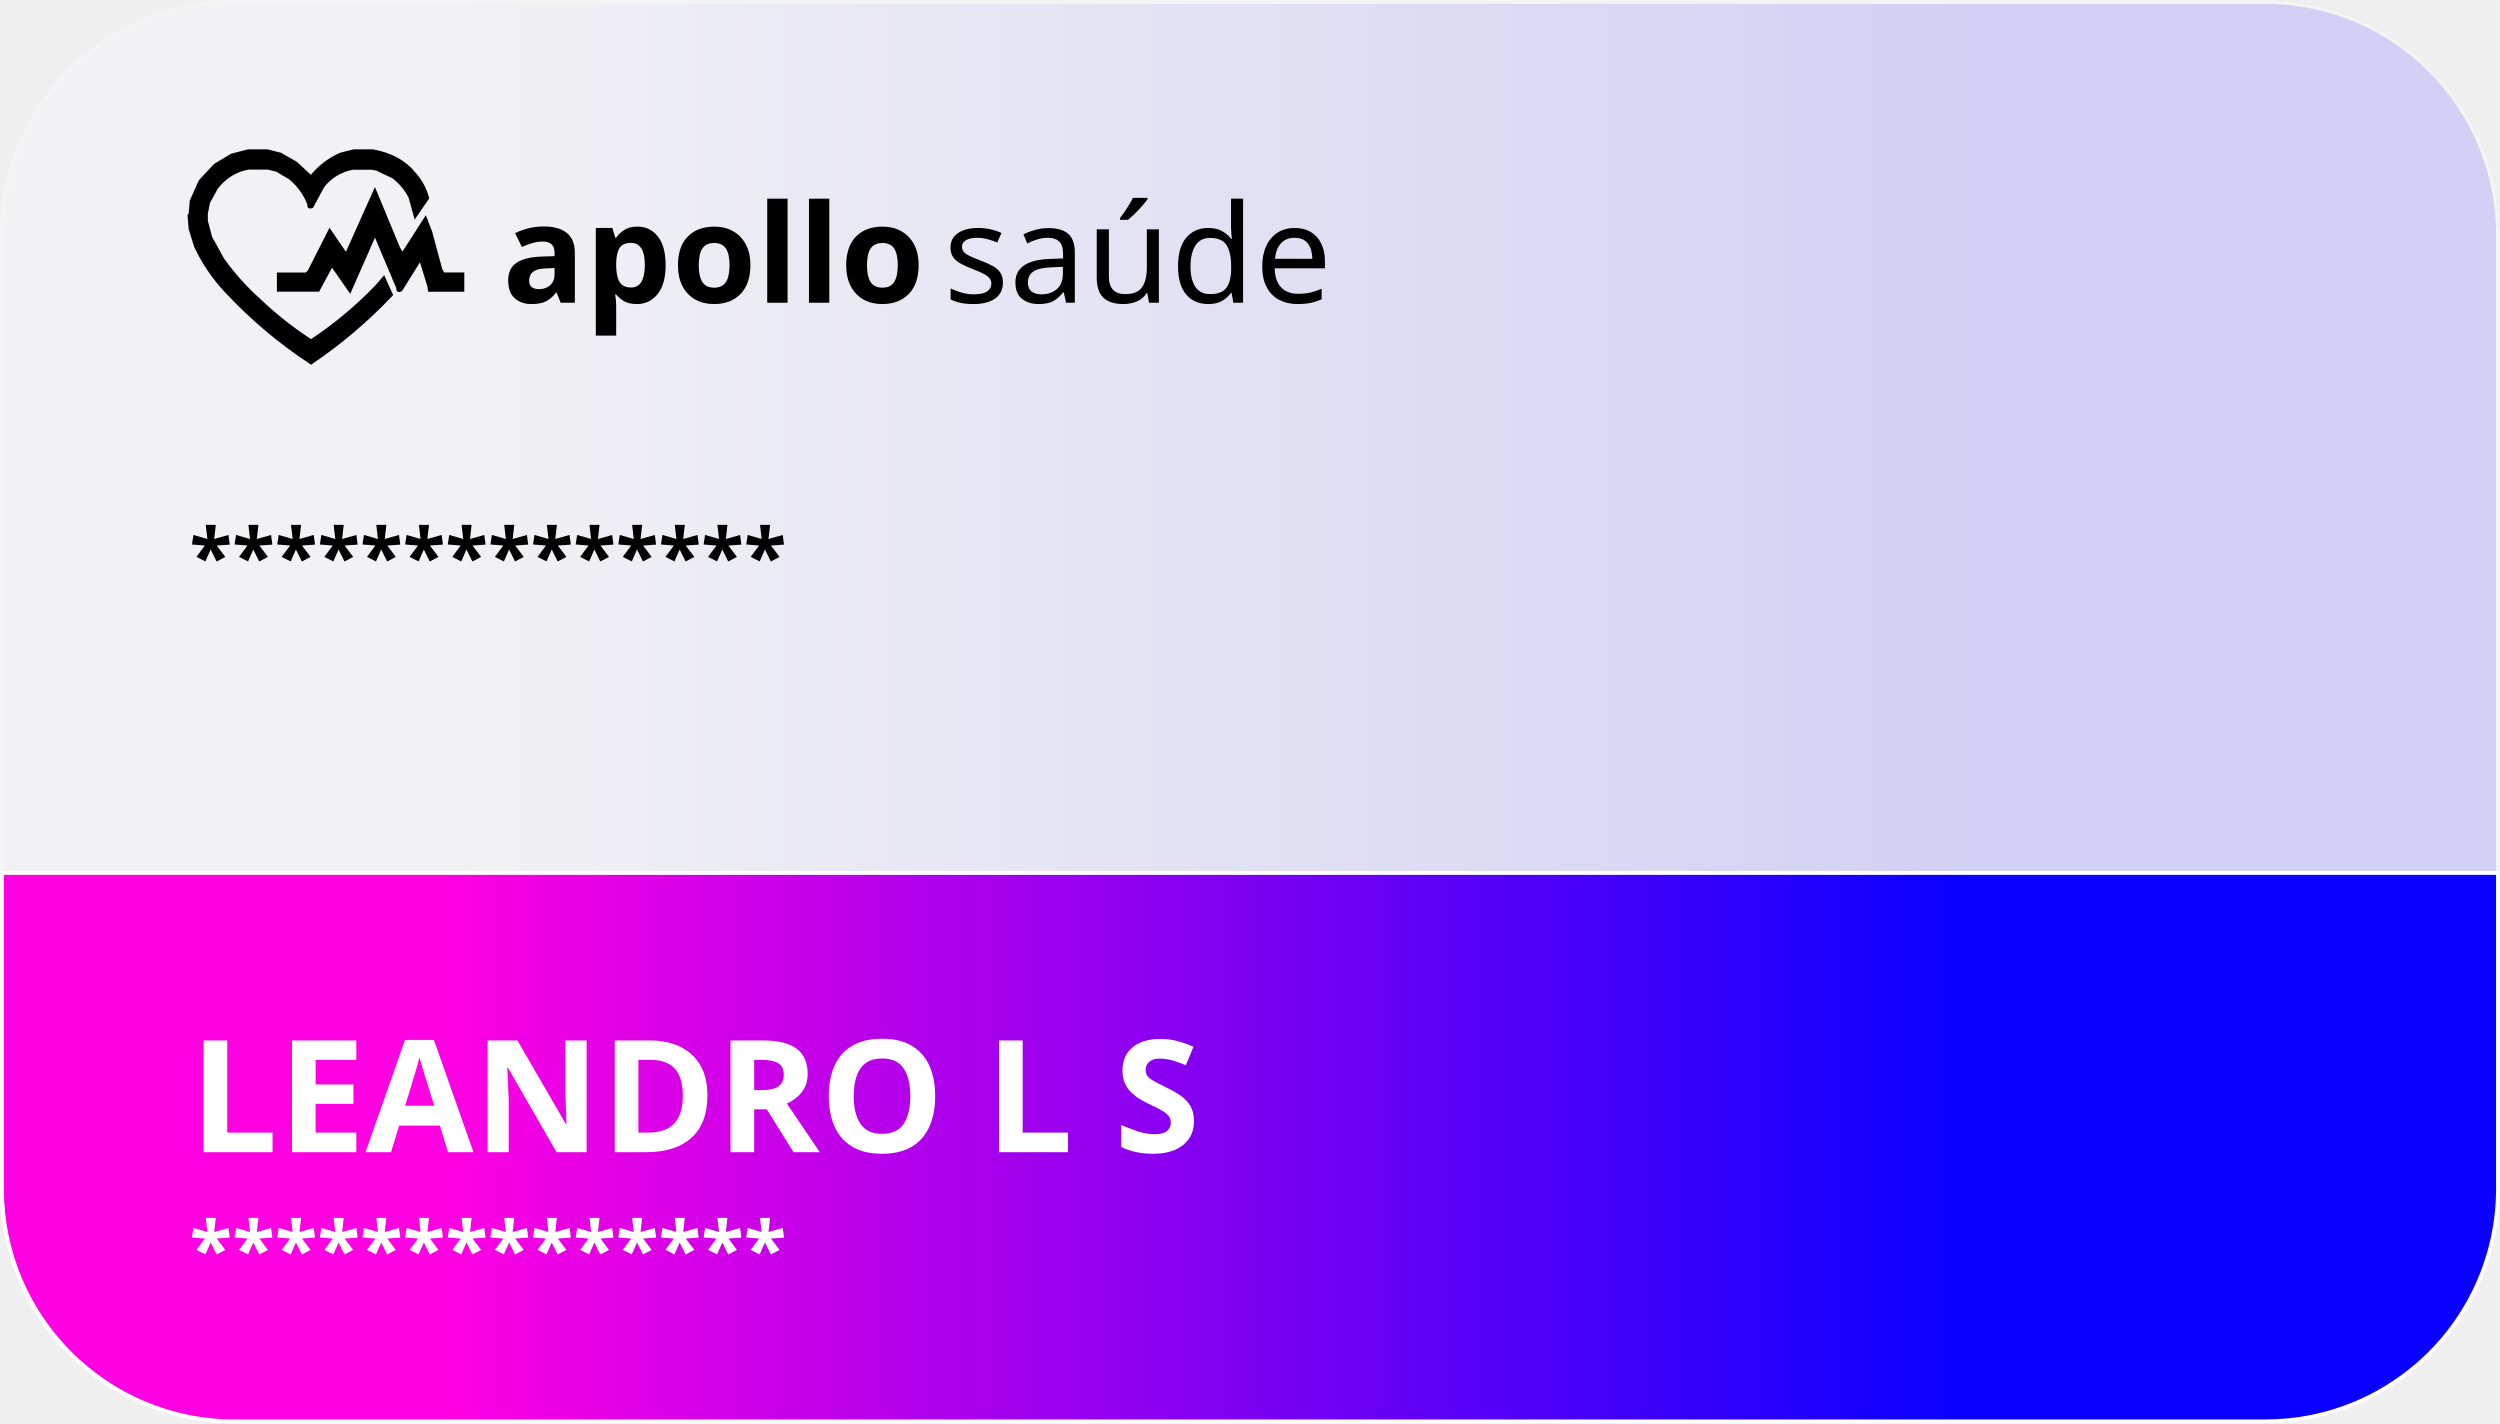
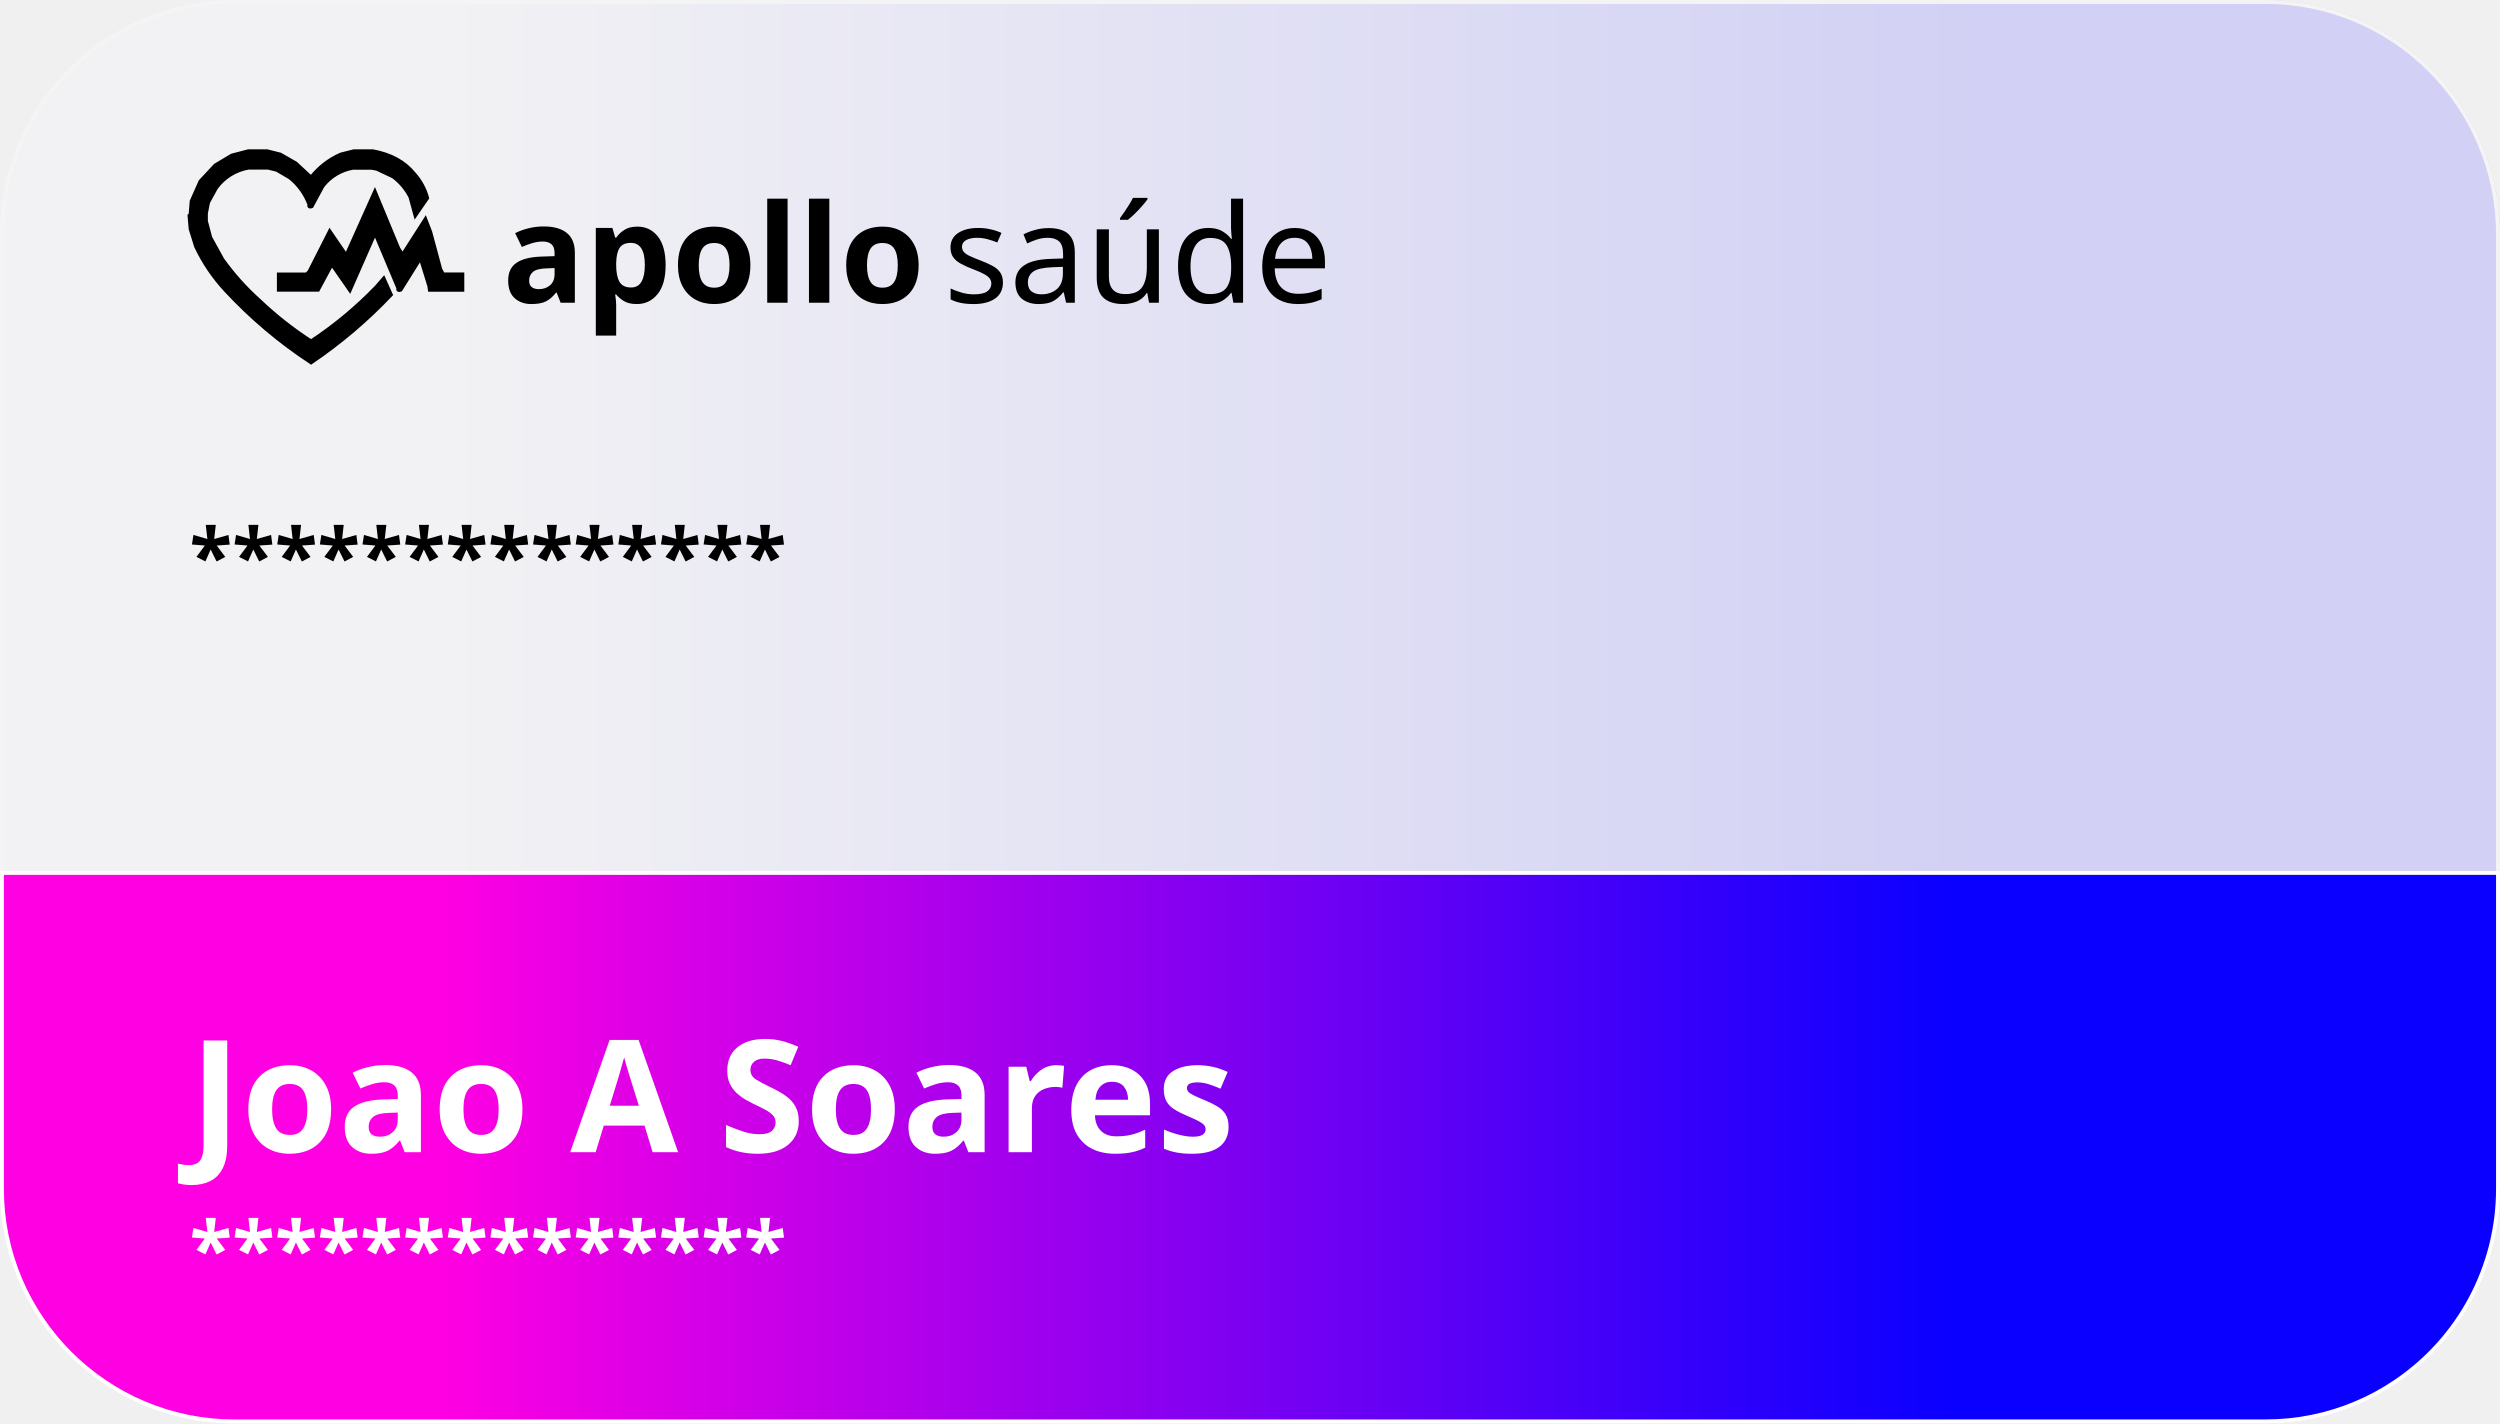
<svg xmlns="http://www.w3.org/2000/svg" viewBox="0 0 639.14 363.89">
  <defs>
    <style>.cls-1{opacity:0.29;}.cls-2{fill:url(#Gradiente_sem_nome);}.cls-10,.cls-3{fill:none;}.cls-3{stroke:#fff;}.cls-4{fill:url(#Gradiente_sem_nome_2);}.cls-5,.cls-6,.cls-7{fill:#fff;}.cls-12,.cls-6,.cls-7,.cls-8,.cls-9{isolation:isolate;}.cls-6{font-size:40px;}.cls-12,.cls-6,.cls-7,.cls-8{font-family:Poppins-Bold, Poppins;font-weight:700;}.cls-12,.cls-7{font-size:20px;}.cls-8,.cls-9{font-size:35px;}.cls-9{font-family:Poppins-Medium, Poppins;font-weight:500;}.cls-11{stroke:#000;}</style>
    <linearGradient id="Gradiente_sem_nome" x1="-606.1" y1="-137.89" x2="-605.5" y2="-137.89" gradientTransform="translate(387497.26 50357.65) scale(639.13 363.89)" gradientUnits="userSpaceOnUse">
      <stop offset="0" stop-color="#f7f7ff" />
      <stop offset="1" stop-color="#8984ff" />
    </linearGradient>
    <linearGradient id="Gradiente_sem_nome_2" x1="-606.1" y1="-140.05" x2="-605.5" y2="-140.05" gradientTransform="translate(386892.66 19932.67) scale(638.14 140.23)" gradientUnits="userSpaceOnUse">
      <stop offset="0" stop-color="#ff00e2" />
      <stop offset="1" stop-color="#0a00ff" />
    </linearGradient>
  </defs>
  <g id="Camada_2" data-name="Camada 2">
    <g id="Camada_1-2" data-name="Camada 1">
      <g id="Camada_2-2" data-name="Camada 2">
        <g id="Camada_1-2-2" data-name="Camada 1-2">
          <g id="Retângulo_7" data-name="Retângulo 7" class="cls-1">
            <rect class="cls-2" width="639.13" height="363.89" rx="60" />
            <rect class="cls-3" x="0.5" y="0.5" width="638.13" height="362.89" rx="59.5" />
          </g>
          <g id="Interseção_3" data-name="Interseção 3">
            <path class="cls-4" d="M579.13,363.39H60A59.46,59.46,0,0,1,.5,304V223.16H638.64v80.73a59.23,59.23,0,0,1-10.17,33.27,59.48,59.48,0,0,1-49.34,26.23Z" />
            <path class="cls-5" d="M579.13,362.89a58.64,58.64,0,0,0,23-4.64,57.6,57.6,0,0,0,10-5.44,58.91,58.91,0,0,0,26-48.92V223.66H1v80.23a58.6,58.6,0,0,0,4.64,23,58,58,0,0,0,5.44,10A59.11,59.11,0,0,0,27,352.81a58,58,0,0,0,10,5.44,58.6,58.6,0,0,0,23,4.64H579.13m0,1H60a60,60,0,0,1-60-60V222.66H639.14v81.23a60,60,0,0,1-60,60Z" />
          </g>
          <g id="LEANDRO_L_S" data-name="LEANDRO L S">
-             <text class="cls-6" transform="translate(48.45 294.56)">LEANDRO L S</text>
+             <text class="cls-6" transform="translate(48.45 294.56)">Joao A Soares</text>
          </g>
          <g id="_" data-name=" ">
            <text class="cls-7" transform="translate(48.45 326.56)">**************</text>
          </g>
          <g id="Componente_2_9" data-name="Componente 2 9">
            <g id="apollosaúde">
              <text class="cls-8" transform="translate(128.45 77.39)">apollo</text>
              <text class="cls-9" transform="translate(241.22 77.39)">saúde</text>
            </g>
            <g id="Componente_1_1" data-name="Componente 1 1">
              <g id="Image_1" data-name="Image 1">
                <rect id="Sizing_Rectangle" data-name="Sizing Rectangle" class="cls-10" x="48.45" y="29.39" width="72" height="72" />
                <path id="rgba_0_0_0_0.94_" data-name="rgba 0 0 0 0.94 " class="cls-10" d="M64.9,38.39l2.39.14-2.39.14Z" />
                <path id="rgba_0_0_0_0.94_2" data-name="rgba 0 0 0 0.94 2" class="cls-10" d="M91.62,38.39l2.38.14-2.39.14Z" />
                <path id="rgba_0_0_0_0.94_3" data-name="rgba 0 0 0 0.94 3" class="cls-10" d="M62.65,38.67l.7.14-.7.14Z" />
                <path id="rgba_0_0_0_0.94_4" data-name="rgba 0 0 0 0.94 4" class="cls-10" d="M68.56,38.67l.7.14-.7.14Z" />
                <path id="rgba_0_0_0_0.94_5" data-name="rgba 0 0 0 0.94 5" class="cls-10" d="M89.65,38.67l.7.14-.7.14Z" />
                <path id="rgba_0_0_0_0.94_6" data-name="rgba 0 0 0 0.94 6" class="cls-10" d="M95.56,38.67l.7.14-.7.14Z" />
                <path id="rgba_0_0_0_0.94_7" data-name="rgba 0 0 0 0.94 7" class="cls-10" d="M83.47,41.48l-.29.57Z" />
                <path id="rgba_0_0_0_0.94_8" data-name="rgba 0 0 0 0.94 8" class="cls-10" d="M55.62,41.77l-.28.56Z" />
                <path id="rgba_0_0_0_0.94_9" data-name="rgba 0 0 0 0.94 9" class="cls-10" d="M103.43,42.05l.57.84Z" />
                <path id="rgba_0_0_0_0.94_10" data-name="rgba 0 0 0 0.94 10" class="cls-10" d="M76.43,42.33l2.25,2.56Z" />
                <path id="rgba_0_0_0_0.94_11" data-name="rgba 0 0 0 0.94 11" class="cls-10" d="M54.5,42.61l-2,2.25Z" />
                <path id="rgba_0_0_0_0.94_12" data-name="rgba 0 0 0 0.94 12" class="cls-10" d="M82.06,42.61l-1.69,2Z" />
                <path id="rgba_0_0_0_0.94_13" data-name="rgba 0 0 0 0.94 13" class="cls-10" d="M73.06,44.58l.28.56Z" />
                <path id="rgba_0_0_0_0.94_14" data-name="rgba 0 0 0 0.94 14" class="cls-10" d="M106,44.58l.28.56Z" />
                <path id="rgba_0_0_0_0.94_15" data-name="rgba 0 0 0 0.94 15" class="cls-10" d="M58.15,45.14l-.28.56Z" />
                <path id="rgba_0_0_0_0.94_16" data-name="rgba 0 0 0 0.94 16" class="cls-10" d="M100.62,45.14l.28.56Z" />
                <path id="rgba_0_0_0_0.94_17" data-name="rgba 0 0 0 0.94 17" class="cls-10" d="M74.18,45.42l.29.56Z" />
                <path id="rgba_0_0_0_0.94_18" data-name="rgba 0 0 0 0.94 18" class="cls-10" d="M84.59,45.42l-2,2.25Z" />
                <path id="rgba_0_0_0_0.94_19" data-name="rgba 0 0 0 0.94 19" class="cls-10" d="M75.87,47.11l.57.84Z" />
                <path id="rgba_0_0_0_0.94_20" data-name="rgba 0 0 0 0.94 20" class="cls-10" d="M82.06,48.23l-.28.57Z" />
                <path id="rgba_0_0_0_0.94_21" data-name="rgba 0 0 0 0.94 21" class="cls-10" d="M95.84,48.8l-.28.56Z" />
                <path id="rgba_0_0_0_0.94_22" data-name="rgba 0 0 0 0.94 22" class="cls-10" d="M48.59,54.14l.14.7h-.28Z" />
                <path id="rgba_0_0_0_0.94_23" data-name="rgba 0 0 0 0.94 23" class="cls-10" d="M106,54.14l.14,1.27h-.28Z" />
                <path id="rgba_0_0_0_0.94_24" data-name="rgba 0 0 0 0.94 24" class="cls-10" d="M52.81,54.42,53,56.53h-.28Z" />
                <path id="rgba_0_0_0_0.94_25" data-name="rgba 0 0 0 0.94 25" class="cls-10" d="M48.59,56.11l.14.7h-.28Z" />
                <path id="rgba_0_0_0_0.94_26" data-name="rgba 0 0 0 0.94 26" class="cls-10" d="M84.31,58.89l-.28.56Z" />
                <path id="rgba_0_0_0_0.94_27" data-name="rgba 0 0 0 0.94 27" class="cls-10" d="M86.84,62.89l.28.56Z" />
                <path id="rgba_0_0_0_0.94_28" data-name="rgba 0 0 0 0.94 28" class="cls-10" d="M55.9,64.55l.28.56Z" />
                <path id="rgba_0_0_0_0.94_29" data-name="rgba 0 0 0 0.94 29" class="cls-10" d="M88.25,64.83,89,65C88.55,65.59,88.32,65.54,88.25,64.83Z" />
                <path id="rgba_0_0_0_0.94_30" data-name="rgba 0 0 0 0.94 30" class="cls-10" d="M57,66.23l.28.57Z" />
                <path id="rgba_0_0_0_0.94_31" data-name="rgba 0 0 0 0.94 31" class="cls-10" d="M52.53,67.36l.28.56Z" />
                <path id="rgba_0_0_0_0.94_32" data-name="rgba 0 0 0 0.94 32" class="cls-10" d="M85.15,67.89l.28.56Z" />
                <path id="rgba_0_0_0_0.94_33" data-name="rgba 0 0 0 0.94 33" class="cls-10" d="M53.09,68.2l.28.57Z" />
                <path id="rgba_0_0_0_0.94_34" data-name="rgba 0 0 0 0.94 34" class="cls-10" d="M58.72,68.48l.28.57Z" />
                <path id="rgba_0_0_0_0.94_35" data-name="rgba 0 0 0 0.94 35" class="cls-10" d="M85.72,68.77l.28.56Z" />
                <path id="rgba_0_0_0_0.94_36" data-name="rgba 0 0 0 0.94 36" class="cls-10" d="M105.68,68.77l-.28.56Z" />
                <path id="rgba_0_0_0_0.94_37" data-name="rgba 0 0 0 0.94 37" class="cls-10" d="M59.56,69.61l.56.84Z" />
                <path id="rgba_0_0_0_0.94_38" data-name="rgba 0 0 0 0.94 38" class="cls-10" d="M113,69.61l.28.28,4.92.14-4.92.14Z" />
                <path id="rgba_0_0_0_0.94_39" data-name="rgba 0 0 0 0.94 39" class="cls-10" d="M71.37,69.89l7.17.14-7.31.14v3.94h10v.28H71V70.31Z" />
                <path id="rgba_0_0_0_0.94_40" data-name="rgba 0 0 0 0.94 40" class="cls-10" d="M54.5,70.17l.28.56Z" />
                <path id="rgba_0_0_0_0.94_41" data-name="rgba 0 0 0 0.94 41" class="cls-10" d="M55.34,71.3l.56.84Z" />
                <path id="rgba_0_0_0_0.94_42" data-name="rgba 0 0 0 0.94 42" class="cls-10" d="M87.4,71.3l.28.56Z" />
                <path id="rgba_0_0_0_0.94_43" data-name="rgba 0 0 0 0.94 43" class="cls-10" d="M97.81,71.3l-.28.56Z" />
                <path id="rgba_0_0_0_0.94_44" data-name="rgba 0 0 0 0.94 44" class="cls-10" d="M61.53,71.89l4.78,5Z" />
                <path id="rgba_0_0_0_0.94_45" data-name="rgba 0 0 0 0.94 45" class="cls-10" d="M88,72.14l.28.56Z" />
                <path id="rgba_0_0_0_0.94_46" data-name="rgba 0 0 0 0.94 46" class="cls-10" d="M56.75,73l.84,1.13Z" />
                <path id="rgba_0_0_0_0.94_47" data-name="rgba 0 0 0 0.94 47" class="cls-10" d="M88.53,73l.28.57Z" />
                <path id="rgba_0_0_0_0.94_48" data-name="rgba 0 0 0 0.94 48" class="cls-10" d="M96.12,73.27,93,76.64Z" />
                <path id="rgba_0_0_0_0.94_49" data-name="rgba 0 0 0 0.94 49" class="cls-10" d="M89.09,73.83l.28.56Z" />
                <path id="rgba_0_0_0_0.94_50" data-name="rgba 0 0 0 0.94 50" class="cls-10" d="M109.9,74.11l8.3.14-8.3.14Z" />
                <path id="rgba_0_0_0_0.94_51" data-name="rgba 0 0 0 0.94 51" class="cls-10" d="M59.28,75.8l3.09,3.37Z" />
                <path id="rgba_0_0_0_0.94_52" data-name="rgba 0 0 0 0.94 52" class="cls-10" d="M99.22,76.08l-3.1,3.37Z" />
                <path id="rgba_0_0_0_0.94_53" data-name="rgba 0 0 0 0.94 53" class="cls-10" d="M68,78.05l.84,1.12Z" />
                <path id="rgba_0_0_0_0.94_54" data-name="rgba 0 0 0 0.94 54" class="cls-10" d="M90.78,78.33l-.85,1.12Z" />
                <path id="rgba_0_0_0_0.94_55" data-name="rgba 0 0 0 0.94 55" class="cls-10" d="M70.25,80l.56.84Z" />
                <path id="rgba_0_0_0_0.94_56" data-name="rgba 0 0 0 0.94 56" class="cls-10" d="M88.53,80.3l-.28.56Z" />
                <path id="rgba_0_0_0_0.94_57" data-name="rgba 0 0 0 0.94 57" class="cls-10" d="M64.62,80.89,65.47,82Z" />
                <path id="rgba_0_0_0_0.94_58" data-name="rgba 0 0 0 0.94 58" class="cls-10" d="M94.15,80.89,93,82.27Z" />
                <path id="rgba_0_0_0_0.94_59" data-name="rgba 0 0 0 0.94 59" class="cls-10" d="M71.93,81.42l.57.85Z" />
                <path id="rgba_0_0_0_0.94_60" data-name="rgba 0 0 0 0.94 60" class="cls-10" d="M87.12,81.42l-.28.56Z" />
                <path id="rgba_0_0_0_0.94_61" data-name="rgba 0 0 0 0.94 61" class="cls-10" d="M85.72,82.55l-.29.56Z" />
                <path id="rgba_0_0_0_0.94_62" data-name="rgba 0 0 0 0.94 62" class="cls-10" d="M66.87,82.83l.57.84Z" />
                <path id="rgba_0_0_0_0.94_63" data-name="rgba 0 0 0 0.94 63" class="cls-10" d="M73.62,82.83l.28.56Z" />
                <path id="rgba_0_0_0_0.94_64" data-name="rgba 0 0 0 0.94 64" class="cls-10" d="M91.62,83.11l-.56.84Z" />
                <path id="rgba_0_0_0_0.94_65" data-name="rgba 0 0 0 0.94 65" class="cls-10" d="M84.59,83.39l-.28.56Z" />
                <path id="rgba_0_0_0_0.94_66" data-name="rgba 0 0 0 0.94 66" class="cls-10" d="M74.75,83.67l.28.56Z" />
                <path id="rgba_0_0_0_0.94_67" data-name="rgba 0 0 0 0.94 67" class="cls-10" d="M68.84,84.52l.28.56Z" />
                <path id="rgba_0_0_0_0.94_68" data-name="rgba 0 0 0 0.94 68" class="cls-10" d="M89.94,84.52l-.57.84Z" />
                <path id="rgba_0_0_0_0.94_69" data-name="rgba 0 0 0 0.94 69" class="cls-10" d="M76.15,84.8l.28.56Z" />
                <path id="rgba_0_0_0_0.94_70" data-name="rgba 0 0 0 0.94 70" class="cls-10" d="M82.34,85.08l-.28.56Z" />
                <path id="rgba_0_0_0_0.94_71" data-name="rgba 0 0 0 0.94 71" class="cls-10" d="M70.25,85.64l.28.56Z" />
                <path id="rgba_0_0_0_0.94_72" data-name="rgba 0 0 0 0.94 72" class="cls-10" d="M77.28,85.64l.28.56Z" />
                <path id="rgba_0_0_0_0.94_73" data-name="rgba 0 0 0 0.94 73" class="cls-10" d="M88.53,85.64l-.56.84Z" />
                <path id="rgba_0_0_0_0.94_74" data-name="rgba 0 0 0 0.94 74" class="cls-10" d="M81.22,85.89l-.29.56Z" />
                <path id="rgba_0_0_0_0.94_75" data-name="rgba 0 0 0 0.94 75" class="cls-10" d="M78.4,86.48l.28.57Z" />
                <path id="rgba_0_0_0_0.94_76" data-name="rgba 0 0 0 0.94 76" class="cls-10" d="M71.65,86.77l.28.56Z" />
                <path id="rgba_0_0_0_0.94_77" data-name="rgba 0 0 0 0.94 77" class="cls-10" d="M87.12,86.77l-.56.84Z" />
                <path id="rgba_0_0_0_0.94_78" data-name="rgba 0 0 0 0.94 78" class="cls-10" d="M73.06,87.89l.28.56Z" />
                <path id="rgba_0_0_0_0.94_79" data-name="rgba 0 0 0 0.94 79" class="cls-10" d="M85.72,87.89l-.29.56Z" />
                <path id="rgba_0_0_0_0.94_80" data-name="rgba 0 0 0 0.94 80" class="cls-10" d="M74.18,88.73l.29.57Z" />
                <path id="rgba_0_0_0_0.94_81" data-name="rgba 0 0 0 0.94 81" class="cls-10" d="M84.59,88.73l-.28.57Z" />
                <path id="rgba_0_0_0_0.94_82" data-name="rgba 0 0 0 0.94 82" class="cls-10" d="M75.31,89.58l.28.56Z" />
                <path id="rgba_0_0_0_0.94_83" data-name="rgba 0 0 0 0.94 83" class="cls-10" d="M83.47,89.58l-.29.56Z" />
                <path id="rgba_0_0_0_0.94_84" data-name="rgba 0 0 0 0.94 84" class="cls-10" d="M76.43,90.42l.29.56Z" />
                <path id="rgba_0_0_0_0.94_85" data-name="rgba 0 0 0 0.94 85" class="cls-10" d="M81.22,91.27l-.29.56Z" />
                <path id="rgba_0_0_0_0.94_86" data-name="rgba 0 0 0 0.94 86" class="cls-10" d="M78.4,91.83l.28.56Z" />
                <path id="rgba_0_0_0" data-name="rgba 0 0 0" class="cls-10" d="M48.45,29.39h72v72h-72V58.5h.28l.85,3.94,2.25,4.45A61.6,61.6,0,0,0,62.37,79.4,115.88,115.88,0,0,0,79.53,92.9,129.33,129.33,0,0,0,99.64,76.17L100.2,75l-2.11-4.36-7,7.31a77.69,77.69,0,0,1-11.81,9,118,118,0,0,1-18.74-16.4l-5.06-7-2-4.5L53.2,56l-.28-.28.84-4.5a11.94,11.94,0,0,1,3.8-5.2q3.13-2.93,9-3.09c.34.52,1.09.61,2.25.28l3.1,1.12,3.8,3,3.37,6q.77.31.57-.42l2.53-4.5,2.94-3A12.64,12.64,0,0,1,93,42.89l4.21.84A13.2,13.2,0,0,1,103,47.81l2,3.38,1,4.64,3.23-4.64.28-1.13a18,18,0,0,0-5.76-8A16.94,16.94,0,0,0,97,38.67l-1.41-.28H89.93a17.5,17.5,0,0,0-10,6l-.42.7c-.41.15-.56,0-.42-.43a18.13,18.13,0,0,0-7.46-5.48q-3.15-1.48-8.43-.84a18,18,0,0,0-10.83,6,14.8,14.8,0,0,0-3.8,8.3Zm47,19.13L88.7,64.83,84.76,59.2l-.84-.56-1.13,3.1-4.22,7.87v.28H71v4.78H81.36L85,67.89l4.5,6.75L96,60.33l5.91,14.06c-.19.37,0,.47.56.28l5.06-7.87,2.25,7.87h8.44l.28-.28v-4.5h-5.34l-.56-2.81-3.38-10.69c.19-.75,0-1-.56-.84L103,64.83,96,49.08c.17-.56,0-.75-.58-.56Z" />
                <path id="rgba_0_0_0_0.65_" data-name="rgba 0 0 0 0.65 " class="cls-10" d="M63.78,38.39l1,.14-1,.14Z" />
                <path id="rgba_0_0_0_0.65_2" data-name="rgba 0 0 0 0.65 2" class="cls-10" d="M67.43,38.39l.7.14-.7.14Z" />
                <path id="rgba_0_0_0_0.65_3" data-name="rgba 0 0 0 0.65 3" class="cls-10" d="M90.78,38.39l.7.14-.7.14Z" />
                <path id="rgba_0_0_0_0.65_4" data-name="rgba 0 0 0 0.65 4" class="cls-10" d="M94.15,38.39l1,.14-1,.14Z" />
                <path id="rgba_0_0_0_0.65_5" data-name="rgba 0 0 0 0.65 5" class="cls-10" d="M74.75,40.89l.28.56Z" />
                <path id="rgba_0_0_0_0.65_6" data-name="rgba 0 0 0 0.65 6" class="cls-10" d="M102,40.89l.28.56Z" />
                <path id="rgba_0_0_0_0.65_7" data-name="rgba 0 0 0 0.65 7" class="cls-10" d="M56.18,41.2l-.28.57Z" />
                <path id="rgba_0_0_0_0.65_8" data-name="rgba 0 0 0 0.65 8" class="cls-10" d="M102.87,41.48l.28.57Z" />
                <path id="rgba_0_0_0_0.65_9" data-name="rgba 0 0 0 0.65 9" class="cls-10" d="M75.87,41.77l.28.56Z" />
                <path id="rgba_0_0_0_0.65_10" data-name="rgba 0 0 0 0.65 10" class="cls-10" d="M82.9,41.77l-.56.84Z" />
                <path id="rgba_0_0_0_0.65_11" data-name="rgba 0 0 0 0.65 11" class="cls-10" d="M55.06,42.05l-.28.56Z" />
                <path id="rgba_0_0_0_0.65_12" data-name="rgba 0 0 0 0.65 12" class="cls-10" d="M104.28,42.61l1.4,1.69Z" />
                <path id="rgba_0_0_0_0.65_13" data-name="rgba 0 0 0 0.65 13" class="cls-10" d="M94.15,42.89l.7.14-.7.14Z" />
                <path id="rgba_0_0_0_0.65_14" data-name="rgba 0 0 0 0.65 14" class="cls-10" d="M80.09,44.58l-.56.84-.7-.42.42.14Z" />
                <path id="rgba_0_0_0_0.65_15" data-name="rgba 0 0 0 0.65 15" class="cls-10" d="M52.25,44.89l-.28.56Z" />
                <path id="rgba_0_0_0_0.65_16" data-name="rgba 0 0 0 0.65 16" class="cls-10" d="M58.71,44.89l-.28.56Z" />
                <path id="rgba_0_0_0_0.65_17" data-name="rgba 0 0 0 0.65 17" class="cls-10" d="M85.15,45.14l-.28.56Z" />
                <path id="rgba_0_0_0_0.65_18" data-name="rgba 0 0 0 0.65 18" class="cls-10" d="M106.53,45.14l.28.56Z" />
                <path id="rgba_0_0_0_0.65_19" data-name="rgba 0 0 0 0.65 19" class="cls-10" d="M57.59,45.7l-2,2.25Z" />
                <path id="rgba_0_0_0_0.65_20" data-name="rgba 0 0 0 0.65 20" class="cls-10" d="M101.18,45.7l2,2.25Z" />
                <path id="rgba_0_0_0_0.65_21" data-name="rgba 0 0 0 0.65 21" class="cls-10" d="M74.75,46l.84,1.13Z" />
                <path id="rgba_0_0_0_0.65_22" data-name="rgba 0 0 0 0.65 22" class="cls-10" d="M76.43,48l.29.57Z" />
                <path id="rgba_0_0_0_0.65_23" data-name="rgba 0 0 0 0.65 23" class="cls-10" d="M77,48.8l.28.56Z" />
                <path id="rgba_0_0_0_0.65_24" data-name="rgba 0 0 0 0.65 24" class="cls-10" d="M48.59,53.3l.14.7h-.28Z" />
                <path id="rgba_0_0_0_0.65_25" data-name="rgba 0 0 0 0.65 25" class="cls-10" d="M107.09,53.89l-.28.56Z" />
                <path id="rgba_0_0_0_0.65_26" data-name="rgba 0 0 0 0.65 26" class="cls-10" d="M106.53,54.7l-.28.57Z" />
                <path id="rgba_0_0_0_0.65_27" data-name="rgba 0 0 0 0.65 27" class="cls-10" d="M108.22,56.67l-.29.56Z" />
                <path id="rgba_0_0_0_0.65_28" data-name="rgba 0 0 0 0.65 28" class="cls-10" d="M48.59,57l.14.7h-.28Z" />
                <path id="rgba_0_0_0_0.65_29" data-name="rgba 0 0 0 0.65 29" class="cls-10" d="M106.25,59.77l-.28.56Z" />
                <path id="rgba_0_0_0_0.65_30" data-name="rgba 0 0 0 0.65 30" class="cls-10" d="M104.84,62l-.28.56Z" />
                <path id="rgba_0_0_0_0.65_31" data-name="rgba 0 0 0 0.65 31" class="cls-10" d="M103.15,64.55l-.28.56Z" />
                <path id="rgba_0_0_0_0.65_32" data-name="rgba 0 0 0 0.65 32" class="cls-10" d="M56.75,65.67l.28.56Z" />
                <path id="rgba_0_0_0_0.65_33" data-name="rgba 0 0 0 0.65 33" class="cls-10" d="M58.15,67.64l.28.56Z" />
                <path id="rgba_0_0_0_0.65_34" data-name="rgba 0 0 0 0.65 34" class="cls-10" d="M53.37,68.77l.28.56Z" />
                <path id="rgba_0_0_0_0.65_35" data-name="rgba 0 0 0 0.65 35" class="cls-10" d="M59.28,69.05l.28.56Z" />
                <path id="rgba_0_0_0_0.65_36" data-name="rgba 0 0 0 0.65 36" class="cls-10" d="M53.93,69.61l.29.56Z" />
                <path id="rgba_0_0_0_0.65_37" data-name="rgba 0 0 0 0.65 37" class="cls-10" d="M118.34,69.89l.14,4.36h-.28Z" />
                <path id="rgba_0_0_0_0.65_38" data-name="rgba 0 0 0 0.65 38" class="cls-10" d="M60.4,70.45l.85,1.13Z" />
                <path id="rgba_0_0_0_0.65_39" data-name="rgba 0 0 0 0.65 39" class="cls-10" d="M54.78,70.73l.28.57Z" />
                <path id="rgba_0_0_0_0.65_40" data-name="rgba 0 0 0 0.65 40" class="cls-10" d="M104.56,70.73l-.28.57Z" />
                <path id="rgba_0_0_0_0.65_41" data-name="rgba 0 0 0 0.65 41" class="cls-10" d="M97.25,71.89,96.12,73.3Z" />
                <path id="rgba_0_0_0_0.65_42" data-name="rgba 0 0 0 0.65 42" class="cls-10" d="M55.9,72.14l.57.84Z" />
                <path id="rgba_0_0_0_0.65_43" data-name="rgba 0 0 0 0.65 43" class="cls-10" d="M57.59,74.11,59,75.8Z" />
                <path id="rgba_0_0_0_0.65_44" data-name="rgba 0 0 0 0.65 44" class="cls-10" d="M99.78,75.52l-.28.56Z" />
                <path id="rgba_0_0_0_0.65_45" data-name="rgba 0 0 0 0.65 45" class="cls-10" d="M92.75,76.36l-1.69,2Z" />
                <path id="rgba_0_0_0_0.65_46" data-name="rgba 0 0 0 0.65 46" class="cls-10" d="M66.59,76.64l1.13,1.41Z" />
                <path id="rgba_0_0_0_0.65_47" data-name="rgba 0 0 0 0.65 47" class="cls-10" d="M62.65,79.17l1.69,2Z" />
                <path id="rgba_0_0_0_0.65_48" data-name="rgba 0 0 0 0.65 48" class="cls-10" d="M69.4,79.17,70,80Z" />
                <path id="rgba_0_0_0_0.65_49" data-name="rgba 0 0 0 0.65 49" class="cls-10" d="M89.37,79.45l-.56.85Z" />
                <path id="rgba_0_0_0_0.65_50" data-name="rgba 0 0 0 0.65 50" class="cls-10" d="M95.84,79.45l-1.41,1.69Z" />
                <path id="rgba_0_0_0_0.65_51" data-name="rgba 0 0 0 0.65 51" class="cls-10" d="M71.37,80.89l.28.56Z" />
                <path id="rgba_0_0_0_0.65_52" data-name="rgba 0 0 0 0.65 52" class="cls-10" d="M87.68,80.89l-.28.56Z" />
                <path id="rgba_0_0_0_0.65_53" data-name="rgba 0 0 0 0.65 53" class="cls-10" d="M65.75,82l.84,1.13Z" />
                <path id="rgba_0_0_0_0.65_54" data-name="rgba 0 0 0 0.65 54" class="cls-10" d="M72.78,82l.56.85Z" />
                <path id="rgba_0_0_0_0.65_55" data-name="rgba 0 0 0 0.65 55" class="cls-10" d="M86.28,82l-.28.57Z" />
                <path id="rgba_0_0_0_0.65_56" data-name="rgba 0 0 0 0.65 56" class="cls-10" d="M92.75,82.27l-.56.84Z" />
                <path id="rgba_0_0_0_0.65_57" data-name="rgba 0 0 0 0.65 57" class="cls-10" d="M85.15,82.83l-.28.56Z" />
                <path id="rgba_0_0_0_0.65_58" data-name="rgba 0 0 0 0.65 58" class="cls-10" d="M74.18,83.11l.29.56Z" />
                <path id="rgba_0_0_0_0.65_59" data-name="rgba 0 0 0 0.65 59" class="cls-10" d="M67.72,83.67l.56.85Z" />
                <path id="rgba_0_0_0_0.65_60" data-name="rgba 0 0 0 0.65 60" class="cls-10" d="M84,83.67l-.28.56Z" />
                <path id="rgba_0_0_0_0.65_61" data-name="rgba 0 0 0 0.65 61" class="cls-10" d="M90.78,84l-.28.57Z" />
                <path id="rgba_0_0_0_0.65_62" data-name="rgba 0 0 0 0.65 62" class="cls-10" d="M75.59,84.23l.28.57Z" />
                <path id="rgba_0_0_0_0.65_63" data-name="rgba 0 0 0 0.65 63" class="cls-10" d="M82.9,84.52l-.28.56Z" />
                <path id="rgba_0_0_0_0.65_64" data-name="rgba 0 0 0 0.65 64" class="cls-10" d="M69.4,85.08l.6.81Z" />
                <path id="rgba_0_0_0_0.65_65" data-name="rgba 0 0 0 0.65 65" class="cls-10" d="M76.72,85.08l.28.56Z" />
                <path id="rgba_0_0_0_0.65_66" data-name="rgba 0 0 0 0.65 66" class="cls-10" d="M81.78,85.36l-.28.53Z" />
                <path id="rgba_0_0_0_0.65_67" data-name="rgba 0 0 0 0.65 67" class="cls-10" d="M89.09,85.36l-.28.56Z" />
                <path id="rgba_0_0_0_0.65_68" data-name="rgba 0 0 0 0.65 68" class="cls-10" d="M77.84,85.89l.28.56Z" />
                <path id="rgba_0_0_0_0.65_69" data-name="rgba 0 0 0 0.65 69" class="cls-10" d="M70.81,86.2l.56.85Z" />
                <path id="rgba_0_0_0_0.65_70" data-name="rgba 0 0 0 0.65 70" class="cls-10" d="M80.65,86.2l-.28.57Z" />
                <path id="rgba_0_0_0_0.65_71" data-name="rgba 0 0 0 0.65 71" class="cls-10" d="M87.68,86.48l-.28.57Z" />
                <path id="rgba_0_0_0_0.65_72" data-name="rgba 0 0 0 0.65 72" class="cls-10" d="M79,86.77l.7.42-.43.14Z" />
                <path id="rgba_0_0_0_0.65_73" data-name="rgba 0 0 0 0.65 73" class="cls-10" d="M72.22,87.33l.28.56Z" />
                <path id="rgba_0_0_0_0.65_74" data-name="rgba 0 0 0 0.65 74" class="cls-10" d="M86.28,87.61l-.28.56Z" />
                <path id="rgba_0_0_0_0.65_75" data-name="rgba 0 0 0 0.65 75" class="cls-10" d="M73.62,88.45l.28.57Z" />
                <path id="rgba_0_0_0_0.65_76" data-name="rgba 0 0 0 0.65 76" class="cls-10" d="M85.15,88.45l-.28.57Z" />
                <path id="rgba_0_0_0_0.65_77" data-name="rgba 0 0 0 0.65 77" class="cls-10" d="M74.75,89.3l.25.59Z" />
                <path id="rgba_0_0_0_0.65_78" data-name="rgba 0 0 0 0.65 78" class="cls-10" d="M84,89.3l-.28.56Z" />
                <path id="rgba_0_0_0_0.65_79" data-name="rgba 0 0 0 0.65 79" class="cls-10" d="M82.9,90.14l-.28.56Z" />
                <path id="rgba_0_0_0_0.65_80" data-name="rgba 0 0 0 0.65 80" class="cls-10" d="M81.78,91l-.28.57Z" />
                <path id="rgba_0_0_0_0.65_81" data-name="rgba 0 0 0 0.65 81" class="cls-10" d="M77.84,91.55l.28.56Z" />
                <path id="rgba_0_0_0_0.23_" data-name="rgba 0 0 0 0.23 " class="cls-10" d="M68.28,38.39l.7.14-.7.14Z" />
                <path id="rgba_0_0_0_0.23_2" data-name="rgba 0 0 0 0.23 2" class="cls-10" d="M89.93,38.39l.7.14-.7.14Z" />
                <path id="rgba_0_0_0_0.23_3" data-name="rgba 0 0 0 0.23 3" class="cls-10" d="M84.31,40.64,84,41.2Z" />
                <path id="rgba_0_0_0_0.23_4" data-name="rgba 0 0 0 0.23 4" class="cls-10" d="M75.31,41.2l.28.57Z" />
                <path id="rgba_0_0_0_0.23_5" data-name="rgba 0 0 0 0.23 5" class="cls-10" d="M83.47,41.2l-.29.57Z" />
                <path id="rgba_0_0_0_0.23_6" data-name="rgba 0 0 0 0.23 6" class="cls-10" d="M55.62,41.48l-.28.57Z" />
                <path id="rgba_0_0_0_0.23_7" data-name="rgba 0 0 0 0.23 7" class="cls-10" d="M76.43,42.05,79,44.89Z" />
                <path id="rgba_0_0_0_0.23_8" data-name="rgba 0 0 0 0.23 8" class="cls-10" d="M103.72,42.05l.28.56Z" />
                <path id="rgba_0_0_0_0.23_9" data-name="rgba 0 0 0 0.23 9" class="cls-10" d="M82.06,42.33l-2,2.25Z" />
                <path id="rgba_0_0_0_0.23_10" data-name="rgba 0 0 0 0.23 10" class="cls-10" d="M54.22,42.61l-1.69,2Z" />
                <path id="rgba_0_0_0_0.23_11" data-name="rgba 0 0 0 0.23 11" class="cls-10" d="M64.34,42.89l1,.14-1,.14Z" />
                <path id="rgba_0_0_0_0.23_12" data-name="rgba 0 0 0 0.23 12" class="cls-10" d="M66.87,42.89l1,.14-1,.14Z" />
                <path id="rgba_0_0_0_0.23_13" data-name="rgba 0 0 0 0.23 13" class="cls-10" d="M91.06,42.89l1,.14-1,.14Z" />
                <path id="rgba_0_0_0_0.23_14" data-name="rgba 0 0 0 0.23 14" class="cls-10" d="M93.31,42.89,94,43l-.7.14Z" />
                <path id="rgba_0_0_0_0.23_15" data-name="rgba 0 0 0 0.23 15" class="cls-10" d="M106,44.3l.56.84Z" />
                <path id="rgba_0_0_0_0.23_16" data-name="rgba 0 0 0 0.23 16" class="cls-10" d="M85.72,44.89l-.29.56Z" />
                <path id="rgba_0_0_0_0.23_17" data-name="rgba 0 0 0 0.23 17" class="cls-10" d="M58.15,45.42l-.28.56Z" />
                <path id="rgba_0_0_0_0.23_18" data-name="rgba 0 0 0 0.23 18" class="cls-10" d="M73.9,45.42l.57.85Z" />
                <path id="rgba_0_0_0_0.23_19" data-name="rgba 0 0 0 0.23 19" class="cls-10" d="M100.62,45.42l.28.56Z" />
                <path id="rgba_0_0_0_0.23_20" data-name="rgba 0 0 0 0.23 20" class="cls-10" d="M84.59,45.7l-2,2.25Z" />
                <path id="rgba_0_0_0_0.23_21" data-name="rgba 0 0 0 0.23 21" class="cls-10" d="M75.87,47.39l.28.56Z" />
                <path id="rgba_0_0_0_0.23_22" data-name="rgba 0 0 0 0.23 22" class="cls-10" d="M55.62,48l-.28.57Z" />
                <path id="rgba_0_0_0_0.23_23" data-name="rgba 0 0 0 0.23 23" class="cls-10" d="M103.15,48l.28.57Z" />
                <path id="rgba_0_0_0_0.23_24" data-name="rgba 0 0 0 0.23 24" class="cls-10" d="M109.34,49.89l.14.7h-.28Z" />
                <path id="rgba_0_0_0_0.23_25" data-name="rgba 0 0 0 0.23 25" class="cls-10" d="M109.06,51.05l-.28.56Z" />
                <path id="rgba_0_0_0_0.23_26" data-name="rgba 0 0 0 0.23 26" class="cls-10" d="M108.5,51.89l-.28.56Z" />
                <path id="rgba_0_0_0_0.23_27" data-name="rgba 0 0 0 0.23 27" class="cls-10" d="M107.93,52.73l-.28.57Z" />
                <path id="rgba_0_0_0_0.23_28" data-name="rgba 0 0 0 0.23 28" class="cls-10" d="M53.09,53.89l.14,1.55H53Z" />
                <path id="rgba_0_0_0_0.23_29" data-name="rgba 0 0 0 0.23 29" class="cls-10" d="M105.69,53.89l.14.7h-.29Z" />
                <path id="rgba_0_0_0_0.23_30" data-name="rgba 0 0 0 0.23 30" class="cls-10" d="M106.25,55.27l-.28.56Z" />
                <path id="rgba_0_0_0_0.23_31" data-name="rgba 0 0 0 0.23 31" class="cls-10" d="M53.09,55.83l.14,1.26H53Z" />
                <path id="rgba_0_0_0_0.23_32" data-name="rgba 0 0 0 0.23 32" class="cls-10" d="M107.37,57.8l-.28.56Z" />
                <path id="rgba_0_0_0_0.23_33" data-name="rgba 0 0 0 0.23 33" class="cls-10" d="M84,58.64l.7.42-.42-.14Z" />
                <path id="rgba_0_0_0_0.23_34" data-name="rgba 0 0 0 0.23 34" class="cls-10" d="M84.87,59.48l.28.57Z" />
                <path id="rgba_0_0_0_0.23_35" data-name="rgba 0 0 0 0.23 35" class="cls-10" d="M95.84,60.05l-.28.56Z" />
                <path id="rgba_0_0_0_0.23_36" data-name="rgba 0 0 0 0.23 36" class="cls-10" d="M85.43,60.33l.29.56Z" />
                <path id="rgba_0_0_0_0.23_37" data-name="rgba 0 0 0 0.23 37" class="cls-10" d="M105.4,60.89l-.28.56Z" />
                <path id="rgba_0_0_0_0.23_38" data-name="rgba 0 0 0 0.23 38" class="cls-10" d="M86.56,62l.28.56Z" />
                <path id="rgba_0_0_0_0.23_39" data-name="rgba 0 0 0 0.23 39" class="cls-10" d="M87.12,62.89l.28.56Z" />
                <path id="rgba_0_0_0_0.23_40" data-name="rgba 0 0 0 0.23 40" class="cls-10" d="M104,63.14l-.28.56Z" />
                <path id="rgba_0_0_0_0.23_41" data-name="rgba 0 0 0 0.23 41" class="cls-10" d="M87.68,63.7l.29.57Z" />
                <path id="rgba_0_0_0_0.23_42" data-name="rgba 0 0 0 0.23 42" class="cls-10" d="M88.25,64.55l.28.56Z" />
                <path id="rgba_0_0_0_0.23_43" data-name="rgba 0 0 0 0.23 43" class="cls-10" d="M107.37,66.52l-.28.56Z" />
                <path id="rgba_0_0_0_0.23_44" data-name="rgba 0 0 0 0.23 44" class="cls-10" d="M57.87,67.08l.28.56Z" />
                <path id="rgba_0_0_0_0.23_45" data-name="rgba 0 0 0 0.23 45" class="cls-10" d="M58.72,68.2l.28.57Z" />
                <path id="rgba_0_0_0_0.23_46" data-name="rgba 0 0 0 0.23 46" class="cls-10" d="M59.84,69.61l.56.84Z" />
                <path id="rgba_0_0_0_0.23_47" data-name="rgba 0 0 0 0.23 47" class="cls-10" d="M105.4,69.61l-.28.56Z" />
                <path id="rgba_0_0_0_0.23_48" data-name="rgba 0 0 0 0.23 48" class="cls-10" d="M54.22,70.17l.28.56Z" />
                <path id="rgba_0_0_0_0.23_49" data-name="rgba 0 0 0 0.23 49" class="cls-10" d="M98.09,70.73l-.84,1.16Z" />
                <path id="rgba_0_0_0_0.23_50" data-name="rgba 0 0 0 0.23 50" class="cls-10" d="M55.34,71.58l.28.56Z" />
                <path id="rgba_0_0_0_0.23_51" data-name="rgba 0 0 0 0.23 51" class="cls-10" d="M61.53,71.58l4.78,5.06Z" />
                <path id="rgba_0_0_0_0.23_52" data-name="rgba 0 0 0 0.23 52" class="cls-10" d="M56.47,73l.84,1.13Z" />
                <path id="rgba_0_0_0_0.23_53" data-name="rgba 0 0 0 0.23 53" class="cls-10" d="M95.84,73.27,93,76.36Z" />
                <path id="rgba_0_0_0_0.23_54" data-name="rgba 0 0 0 0.23 54" class="cls-10" d="M81.5,74.11l-.28.56L71,74.53l10.27-.14Z" />
                <path id="rgba_0_0_0_0.23_55" data-name="rgba 0 0 0 0.23 55" class="cls-10" d="M89.09,74.11l.7.14C89.4,74.89,89.17,74.82,89.09,74.11Z" />
                <path id="rgba_0_0_0_0.23_56" data-name="rgba 0 0 0 0.23 56" class="cls-10" d="M109.9,74.39l8.3.14-8.3.14Z" />
                <path id="rgba_0_0_0_0.23_57" data-name="rgba 0 0 0 0.23 57" class="cls-10" d="M59,75.8l3.37,3.65Z" />
                <path id="rgba_0_0_0_0.23_58" data-name="rgba 0 0 0 0.23 58" class="cls-10" d="M99.5,76.08,95.84,80Z" />
                <path id="rgba_0_0_0_0.23_59" data-name="rgba 0 0 0 0.23 59" class="cls-10" d="M68,77.77l1.12,1.4Z" />
                <path id="rgba_0_0_0_0.23_60" data-name="rgba 0 0 0 0.23 60" class="cls-10" d="M90.78,78.05l-1.13,1.4Z" />
                <path id="rgba_0_0_0_0.23_61" data-name="rgba 0 0 0 0.23 61" class="cls-10" d="M70.25,79.73l.84,1.13Z" />
                <path id="rgba_0_0_0_0.23_62" data-name="rgba 0 0 0 0.23 62" class="cls-10" d="M88.53,80l-.53.87Z" />
                <path id="rgba_0_0_0_0.23_63" data-name="rgba 0 0 0 0.23 63" class="cls-10" d="M64.62,81.14l.85,1.13Z" />
                <path id="rgba_0_0_0_0.23_64" data-name="rgba 0 0 0 0.23 64" class="cls-10" d="M87.12,81.14l-.56.84Z" />
                <path id="rgba_0_0_0_0.23_65" data-name="rgba 0 0 0 0.23 65" class="cls-10" d="M94.15,81.14l-.84,1.13Z" />
                <path id="rgba_0_0_0_0.23_66" data-name="rgba 0 0 0 0.23 66" class="cls-10" d="M72.22,81.42l.28.56Z" />
                <path id="rgba_0_0_0_0.23_67" data-name="rgba 0 0 0 0.23 67" class="cls-10" d="M85.72,82.27l-.29.56Z" />
                <path id="rgba_0_0_0_0.23_68" data-name="rgba 0 0 0 0.23 68" class="cls-10" d="M73.62,82.55l.28.56Z" />
                <path id="rgba_0_0_0_0.23_69" data-name="rgba 0 0 0 0.23 69" class="cls-10" d="M66.87,83.11l.57.84Z" />
                <path id="rgba_0_0_0_0.23_70" data-name="rgba 0 0 0 0.23 70" class="cls-10" d="M84.59,83.11l-.28.56Z" />
                <path id="rgba_0_0_0_0.23_71" data-name="rgba 0 0 0 0.23 71" class="cls-10" d="M91.9,83.11l-.56.84Z" />
                <path id="rgba_0_0_0_0.23_72" data-name="rgba 0 0 0 0.23 72" class="cls-10" d="M75,83.67l.28.56Z" />
                <path id="rgba_0_0_0_0.23_73" data-name="rgba 0 0 0 0.23 73" class="cls-10" d="M68.56,84.52l.56.84Z" />
                <path id="rgba_0_0_0_0.23_74" data-name="rgba 0 0 0 0.23 74" class="cls-10" d="M76.15,84.52l.28.56Z" />
                <path id="rgba_0_0_0_0.23_75" data-name="rgba 0 0 0 0.23 75" class="cls-10" d="M90.22,84.52l-.57.84Z" />
                <path id="rgba_0_0_0_0.23_76" data-name="rgba 0 0 0 0.23 76" class="cls-10" d="M82.34,84.8l-.28.56Z" />
                <path id="rgba_0_0_0_0.23_77" data-name="rgba 0 0 0 0.23 77" class="cls-10" d="M77.28,85.36l.28.56Z" />
                <path id="rgba_0_0_0_0.23_78" data-name="rgba 0 0 0 0.23 78" class="cls-10" d="M81.22,85.64l-.29.56Z" />
                <path id="rgba_0_0_0_0.23_79" data-name="rgba 0 0 0 0.23 79" class="cls-10" d="M70.25,85.89l.28.56Z" />
                <path id="rgba_0_0_0_0.23_80" data-name="rgba 0 0 0 0.23 80" class="cls-10" d="M88.53,85.89l-.56.85Z" />
                <path id="rgba_0_0_0_0.23_81" data-name="rgba 0 0 0 0.23 81" class="cls-10" d="M78.4,86.2l.28.57Z" />
                <path id="rgba_0_0_0_0.23_82" data-name="rgba 0 0 0 0.23 82" class="cls-10" d="M80.09,86.48l-.28.57Z" />
                <path id="rgba_0_0_0_0.23_83" data-name="rgba 0 0 0 0.23 83" class="cls-10" d="M71.65,87.05l.28.56Z" />
                <path id="rgba_0_0_0_0.23_84" data-name="rgba 0 0 0 0.23 84" class="cls-10" d="M87.12,87.05l-.28.56Z" />
                <path id="rgba_0_0_0_0.23_85" data-name="rgba 0 0 0 0.23 85" class="cls-10" d="M72.78,87.89l.28.56Z" />
                <path id="rgba_0_0_0_0.23_86" data-name="rgba 0 0 0 0.23 86" class="cls-10" d="M85.72,88.17l-.29.56Z" />
                <path id="rgba_0_0_0_0.23_87" data-name="rgba 0 0 0 0.23 87" class="cls-10" d="M74.18,89l.29.56Z" />
                <path id="rgba_0_0_0_0.23_88" data-name="rgba 0 0 0 0.23 88" class="cls-10" d="M84.59,89l-.28.56Z" />
                <path id="rgba_0_0_0_0.23_89" data-name="rgba 0 0 0 0.23 89" class="cls-10" d="M83.47,89.89l-.29.56Z" />
                <path id="rgba_0_0_0_0.23_90" data-name="rgba 0 0 0 0.23 90" class="cls-10" d="M76.15,90.42l.28.56Z" />
                <path id="rgba_0_0_0_0.23_91" data-name="rgba 0 0 0 0.23 91" class="cls-10" d="M82.34,90.7l-.28.57Z" />
                <path id="rgba_0_0_0_0.23_92" data-name="rgba 0 0 0 0.23 92" class="cls-10" d="M77.28,91.27l.28.56Z" />
                <path id="rgba_0_0_0_0.23_93" data-name="rgba 0 0 0 0.23 93" class="cls-10" d="M81.22,91.55l-.29.56Z" />
                <path id="rgba_0_0_0_0.23_94" data-name="rgba 0 0 0 0.23 94" class="cls-10" d="M80.37,92.11l-.28.56Z" />
                <path id="rgba_0_0_0-2" data-name="rgba 0 0 0-2" class="cls-11" d="M63.5,38.67h4.78l3.37.85,3.94,2.25,3.94,3.65a19.77,19.77,0,0,1,7.59-5.9l3.38-.85h4.78q6.91,1.26,10.55,5.77a15,15,0,0,1,3.37,6.18l-3,4.36-1.27-4.64a15.1,15.1,0,0,0-4.36-5.2l-4.22-2L95,42.89H90.22a12.48,12.48,0,0,0-7.74,4.64l-2.81,5.2c-.51.21-.69.07-.56-.42a15.78,15.78,0,0,0-4.92-6.89l-3.38-2-2.25-.56H63.5a13,13,0,0,0-8.3,5.2l-2,3.66-.56,2.81v2l1.12,4.22,3.1,5.62a64.21,64.21,0,0,0,9.45,10.52A89.72,89.72,0,0,0,79.53,87.3,99.11,99.11,0,0,0,96.26,73.38l1.83-2.11,1.83,4.07a123.4,123.4,0,0,1-20.39,17.3,118.5,118.5,0,0,1-21.8-18.42A44.22,44.22,0,0,1,50.13,63l-1.4-4.5-.28-3.38.28-.28L49,51.44l2.25-5.06,3.8-4.08,4.22-2.53Z" />
                <path id="rgba_0_0_0_1_2" data-name="rgba 0 0 0 1 2" class="cls-11" d="M95.84,49.08l6,14.48,1,1.55q.64.23.42-.42l5.49-8.58L110,59.34l2.57,9.55.7,1.26h4.93v3.94h-8.3l-.15-1-2-6.47-.43-.43-4.92,7.88c-.5.21-.69.06-.56-.42L96,59.77c-.56-.23-.75,0-.56.7l-6,13.64-4.5-6.47q-.61-.19-.42.42l-3.23,6h-10V70.17H78.4l.7-.7,5.2-10.26,4.23,6.18Z" />
              </g>
            </g>
          </g>
          <g id="_2" data-name=" 2">
            <text class="cls-12" transform="translate(48.45 149.39)">**************</text>
          </g>
        </g>
      </g>
    </g>
  </g>
</svg>
